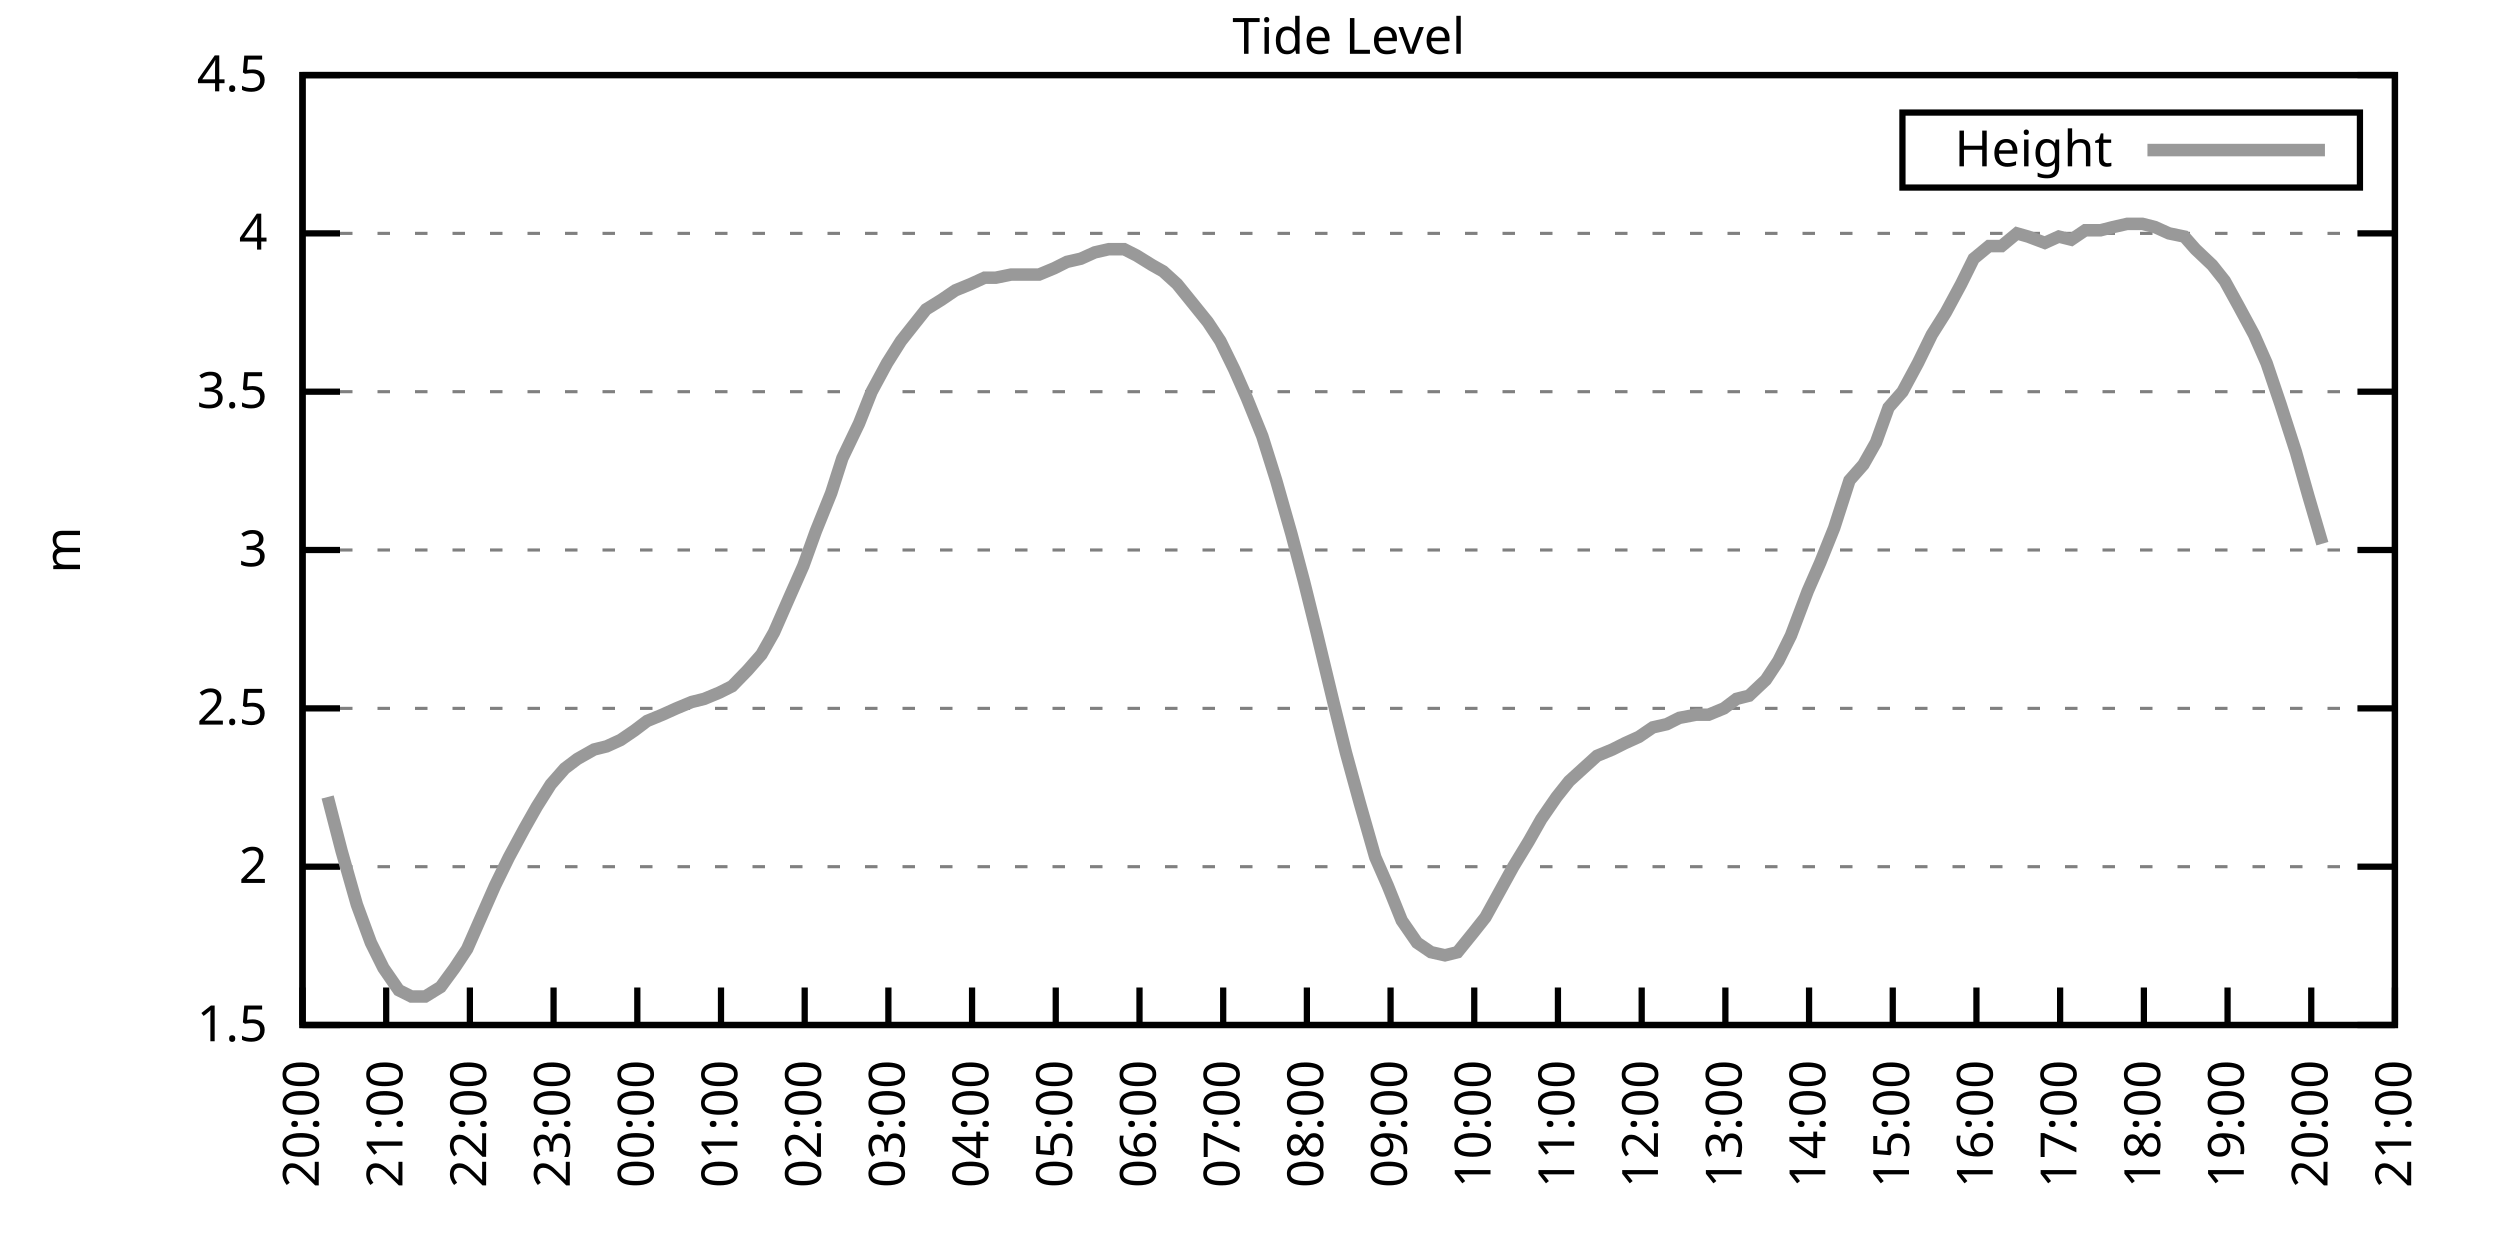
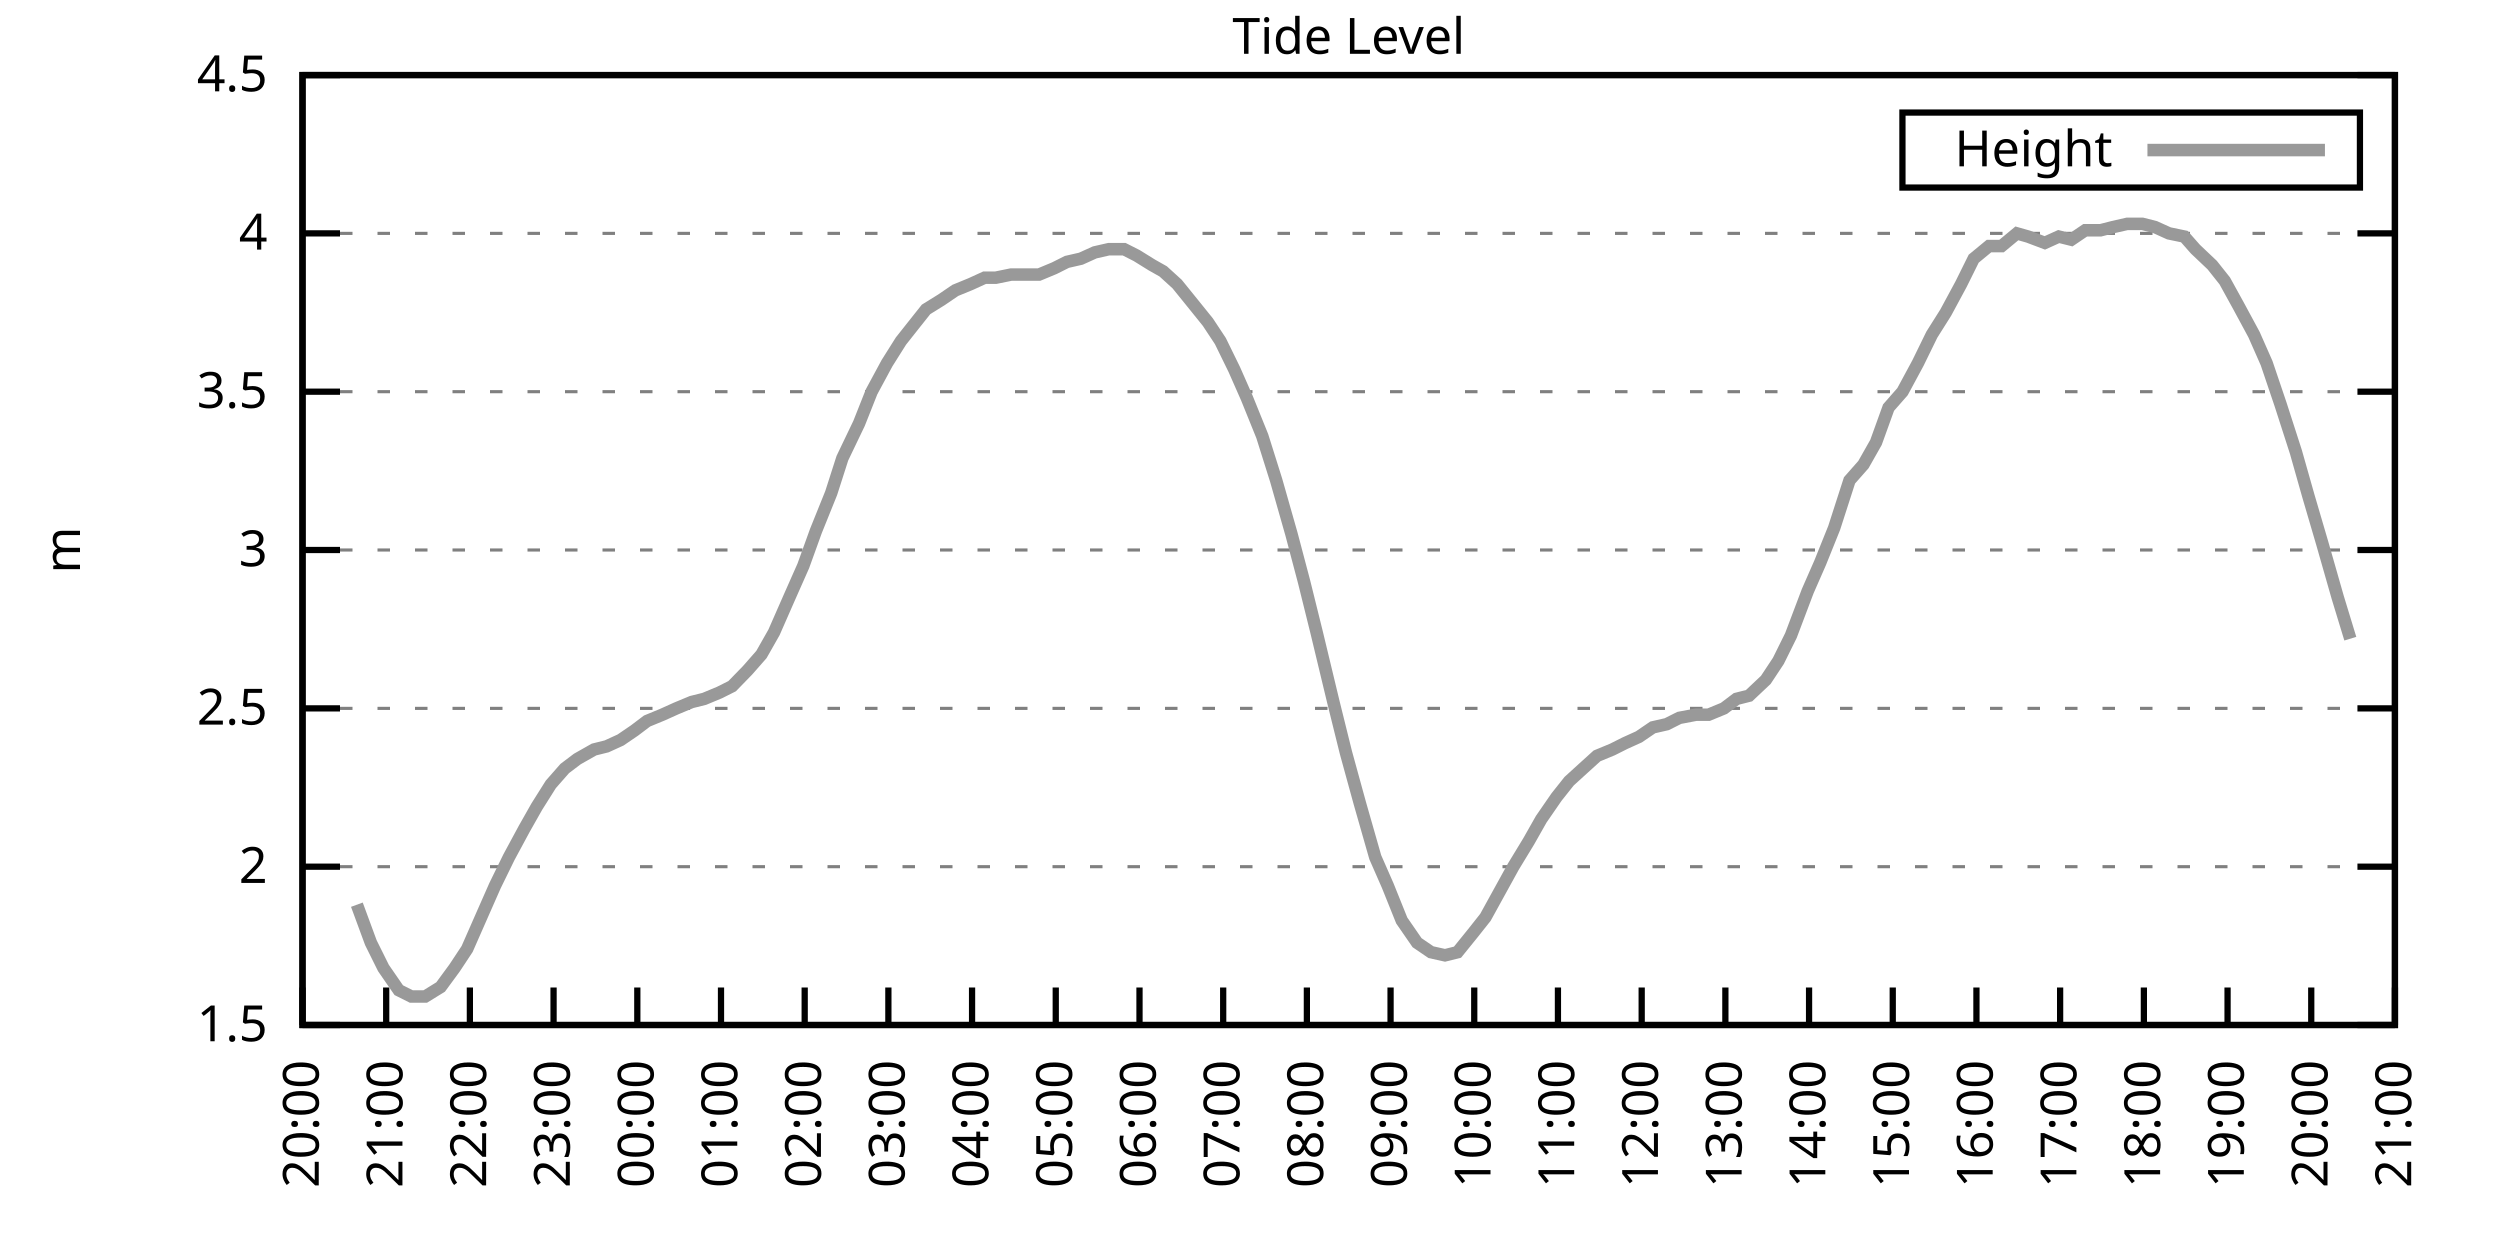
<svg xmlns="http://www.w3.org/2000/svg" xmlns:xlink="http://www.w3.org/1999/xlink" width="400" height="200" viewBox="0 0 400 200">
  <g id="gnuplot_canvas">
    <rect x="0" y="0" width="400" height="200" fill="none" />
    <defs>
      <circle id="gpDot" r="0.5" stroke-width="0.5" stroke="currentColor" />
      <path id="gpPt0" stroke-width="0.333" stroke="currentColor" d="M-1,0 h2 M0,-1 v2" />
      <path id="gpPt1" stroke-width="0.333" stroke="currentColor" d="M-1,-1 L1,1 M1,-1 L-1,1" />
      <path id="gpPt2" stroke-width="0.333" stroke="currentColor" d="M-1,0 L1,0 M0,-1 L0,1 M-1,-1 L1,1 M-1,1 L1,-1" />
      <rect id="gpPt3" stroke-width="0.333" stroke="currentColor" x="-1" y="-1" width="2" height="2" />
      <rect id="gpPt4" stroke-width="0.333" stroke="currentColor" fill="currentColor" x="-1" y="-1" width="2" height="2" />
      <circle id="gpPt5" stroke-width="0.333" stroke="currentColor" cx="0" cy="0" r="1" />
      <use xlink:href="#gpPt5" id="gpPt6" fill="currentColor" stroke="none" />
      <path id="gpPt7" stroke-width="0.333" stroke="currentColor" d="M0,-1.33 L-1.33,0.67 L1.33,0.67 z" />
      <use xlink:href="#gpPt7" id="gpPt8" fill="currentColor" stroke="none" />
      <use xlink:href="#gpPt7" id="gpPt9" stroke="currentColor" transform="rotate(180)" />
      <use xlink:href="#gpPt9" id="gpPt10" fill="currentColor" stroke="none" />
      <use xlink:href="#gpPt3" id="gpPt11" stroke="currentColor" transform="rotate(45)" />
      <use xlink:href="#gpPt11" id="gpPt12" fill="currentColor" stroke="none" />
      <path id="gpPt13" stroke-width="0.333" stroke="currentColor" d="M0,1.330 L1.265,0.411 L0.782,-1.067 L-0.782,-1.076 L-1.265,0.411 z" />
      <use xlink:href="#gpPt13" id="gpPt14" fill="currentColor" stroke="none" />
      <filter id="textbox" filterUnits="objectBoundingBox" x="0" y="0" height="1" width="1">
        <feFlood flood-color="white" flood-opacity="1" result="bgnd" />
        <feComposite in="SourceGraphic" in2="bgnd" operator="atop" />
      </filter>
      <filter id="greybox" filterUnits="objectBoundingBox" x="0" y="0" height="1" width="1">
        <feFlood flood-color="lightgrey" flood-opacity="1" result="grey" />
        <feComposite in="SourceGraphic" in2="grey" operator="atop" />
      </filter>
    </defs>
    <g fill="none" color="white" stroke="currentColor" stroke-width="1.00" stroke-linecap="butt" stroke-linejoin="miter">
</g>
    <g fill="none" color="black" stroke="currentColor" stroke-width="1.00" stroke-linecap="butt" stroke-linejoin="miter">
      <g stroke="none" shape-rendering="crispEdges">
        <polygon fill="rgb(255, 255, 255)" points="48.40,164.00 383.18,164.00 383.18,12.02 48.40,12.02 " />
      </g>
    </g>
    <g fill="none" color="black" stroke="currentColor" stroke-width="1.00" stroke-linecap="butt" stroke-linejoin="miter">
</g>
    <g fill="none" color="black" stroke="black" stroke-width="0.50" stroke-linecap="butt" stroke-linejoin="miter">
</g>
    <g fill="none" color="gray" stroke="currentColor" stroke-width="0.50" stroke-linecap="butt" stroke-linejoin="miter">
      <path stroke="gray" stroke-dasharray="2,4" class="gridline" d="M48.40,164.00 L383.19,164.00  " />
    </g>
    <g fill="none" color="gray" stroke="gray" stroke-width="1.00" stroke-linecap="butt" stroke-linejoin="miter">
</g>
    <g fill="none" color="black" stroke="currentColor" stroke-width="1.00" stroke-linecap="butt" stroke-linejoin="miter">
      <path stroke="black" d="M48.40,164.00 L54.40,164.00 M383.19,164.00 L377.19,164.00  " />
      <g transform="translate(42.80,166.60)" stroke="none" fill="black" font-family="Sans" font-size="8.00" text-anchor="end">
        <text>
          <tspan font-family="Sans"> 1.5</tspan>
        </text>
      </g>
    </g>
    <g fill="none" color="black" stroke="currentColor" stroke-width="1.00" stroke-linecap="butt" stroke-linejoin="miter">
</g>
    <g fill="none" color="black" stroke="black" stroke-width="0.50" stroke-linecap="butt" stroke-linejoin="miter">
</g>
    <g fill="none" color="gray" stroke="currentColor" stroke-width="0.50" stroke-linecap="butt" stroke-linejoin="miter">
      <path stroke="gray" stroke-dasharray="2,4" class="gridline" d="M48.40,138.67 L383.19,138.67  " />
    </g>
    <g fill="none" color="gray" stroke="gray" stroke-width="1.00" stroke-linecap="butt" stroke-linejoin="miter">
</g>
    <g fill="none" color="black" stroke="currentColor" stroke-width="1.00" stroke-linecap="butt" stroke-linejoin="miter">
      <path stroke="black" d="M48.40,138.67 L54.40,138.67 M383.19,138.67 L377.19,138.67  " />
      <g transform="translate(42.80,141.27)" stroke="none" fill="black" font-family="Sans" font-size="8.00" text-anchor="end">
        <text>
          <tspan font-family="Sans"> 2</tspan>
        </text>
      </g>
    </g>
    <g fill="none" color="black" stroke="currentColor" stroke-width="1.00" stroke-linecap="butt" stroke-linejoin="miter">
</g>
    <g fill="none" color="black" stroke="black" stroke-width="0.50" stroke-linecap="butt" stroke-linejoin="miter">
</g>
    <g fill="none" color="gray" stroke="currentColor" stroke-width="0.50" stroke-linecap="butt" stroke-linejoin="miter">
      <path stroke="gray" stroke-dasharray="2,4" class="gridline" d="M48.40,113.34 L383.19,113.34  " />
    </g>
    <g fill="none" color="gray" stroke="gray" stroke-width="1.00" stroke-linecap="butt" stroke-linejoin="miter">
</g>
    <g fill="none" color="black" stroke="currentColor" stroke-width="1.00" stroke-linecap="butt" stroke-linejoin="miter">
      <path stroke="black" d="M48.40,113.34 L54.40,113.34 M383.19,113.34 L377.19,113.34  " />
      <g transform="translate(42.80,115.94)" stroke="none" fill="black" font-family="Sans" font-size="8.00" text-anchor="end">
        <text>
          <tspan font-family="Sans"> 2.5</tspan>
        </text>
      </g>
    </g>
    <g fill="none" color="black" stroke="currentColor" stroke-width="1.00" stroke-linecap="butt" stroke-linejoin="miter">
</g>
    <g fill="none" color="black" stroke="black" stroke-width="0.50" stroke-linecap="butt" stroke-linejoin="miter">
</g>
    <g fill="none" color="gray" stroke="currentColor" stroke-width="0.50" stroke-linecap="butt" stroke-linejoin="miter">
      <path stroke="gray" stroke-dasharray="2,4" class="gridline" d="M48.40,88.00 L383.19,88.00  " />
    </g>
    <g fill="none" color="gray" stroke="gray" stroke-width="1.00" stroke-linecap="butt" stroke-linejoin="miter">
</g>
    <g fill="none" color="black" stroke="currentColor" stroke-width="1.00" stroke-linecap="butt" stroke-linejoin="miter">
      <path stroke="black" d="M48.40,88.00 L54.40,88.00 M383.19,88.00 L377.19,88.00  " />
      <g transform="translate(42.80,90.60)" stroke="none" fill="black" font-family="Sans" font-size="8.00" text-anchor="end">
        <text>
          <tspan font-family="Sans"> 3</tspan>
        </text>
      </g>
    </g>
    <g fill="none" color="black" stroke="currentColor" stroke-width="1.00" stroke-linecap="butt" stroke-linejoin="miter">
</g>
    <g fill="none" color="black" stroke="black" stroke-width="0.50" stroke-linecap="butt" stroke-linejoin="miter">
</g>
    <g fill="none" color="gray" stroke="currentColor" stroke-width="0.50" stroke-linecap="butt" stroke-linejoin="miter">
      <path stroke="gray" stroke-dasharray="2,4" class="gridline" d="M48.40,62.67 L383.19,62.67  " />
    </g>
    <g fill="none" color="gray" stroke="gray" stroke-width="1.00" stroke-linecap="butt" stroke-linejoin="miter">
</g>
    <g fill="none" color="black" stroke="currentColor" stroke-width="1.00" stroke-linecap="butt" stroke-linejoin="miter">
      <path stroke="black" d="M48.40,62.67 L54.40,62.67 M383.19,62.67 L377.19,62.67  " />
      <g transform="translate(42.80,65.27)" stroke="none" fill="black" font-family="Sans" font-size="8.00" text-anchor="end">
        <text>
          <tspan font-family="Sans"> 3.5</tspan>
        </text>
      </g>
    </g>
    <g fill="none" color="black" stroke="currentColor" stroke-width="1.00" stroke-linecap="butt" stroke-linejoin="miter">
</g>
    <g fill="none" color="black" stroke="black" stroke-width="0.50" stroke-linecap="butt" stroke-linejoin="miter">
</g>
    <g fill="none" color="gray" stroke="currentColor" stroke-width="0.50" stroke-linecap="butt" stroke-linejoin="miter">
      <path stroke="gray" stroke-dasharray="2,4" class="gridline" d="M48.40,37.34 L383.19,37.34  " />
    </g>
    <g fill="none" color="gray" stroke="gray" stroke-width="1.00" stroke-linecap="butt" stroke-linejoin="miter">
</g>
    <g fill="none" color="black" stroke="currentColor" stroke-width="1.00" stroke-linecap="butt" stroke-linejoin="miter">
      <path stroke="black" d="M48.40,37.34 L54.40,37.34 M383.19,37.34 L377.19,37.34  " />
      <g transform="translate(42.80,39.94)" stroke="none" fill="black" font-family="Sans" font-size="8.00" text-anchor="end">
        <text>
          <tspan font-family="Sans"> 4</tspan>
        </text>
      </g>
    </g>
    <g fill="none" color="black" stroke="currentColor" stroke-width="1.00" stroke-linecap="butt" stroke-linejoin="miter">
</g>
    <g fill="none" color="black" stroke="black" stroke-width="0.50" stroke-linecap="butt" stroke-linejoin="miter">
</g>
    <g fill="none" color="gray" stroke="currentColor" stroke-width="0.50" stroke-linecap="butt" stroke-linejoin="miter">
      <path stroke="gray" stroke-dasharray="2,4" class="gridline" d="M48.40,12.01 L383.19,12.01  " />
    </g>
    <g fill="none" color="gray" stroke="gray" stroke-width="1.00" stroke-linecap="butt" stroke-linejoin="miter">
</g>
    <g fill="none" color="black" stroke="currentColor" stroke-width="1.00" stroke-linecap="butt" stroke-linejoin="miter">
      <path stroke="black" d="M48.40,12.01 L54.40,12.01 M383.19,12.01 L377.19,12.01  " />
      <g transform="translate(42.80,14.61)" stroke="none" fill="black" font-family="Sans" font-size="8.00" text-anchor="end">
        <text>
          <tspan font-family="Sans"> 4.5</tspan>
        </text>
      </g>
    </g>
    <g fill="none" color="black" stroke="currentColor" stroke-width="1.00" stroke-linecap="butt" stroke-linejoin="miter">
      <path stroke="black" d="M48.40,164.00 L48.40,158.00  " />
      <g transform="translate(51.00,169.60) rotate(270.00)" stroke="none" fill="black" font-family="Sans" font-size="8.00" text-anchor="end">
        <text>
          <tspan font-family="Sans">20:00</tspan>
        </text>
      </g>
    </g>
    <g fill="none" color="black" stroke="currentColor" stroke-width="1.00" stroke-linecap="butt" stroke-linejoin="miter">
      <path stroke="black" d="M61.79,164.00 L61.79,158.00  " />
      <g transform="translate(64.39,169.60) rotate(270.00)" stroke="none" fill="black" font-family="Sans" font-size="8.00" text-anchor="end">
        <text>
          <tspan font-family="Sans">21:00</tspan>
        </text>
      </g>
    </g>
    <g fill="none" color="black" stroke="currentColor" stroke-width="1.00" stroke-linecap="butt" stroke-linejoin="miter">
      <path stroke="black" d="M75.18,164.00 L75.18,158.00  " />
      <g transform="translate(77.78,169.60) rotate(270.00)" stroke="none" fill="black" font-family="Sans" font-size="8.00" text-anchor="end">
        <text>
          <tspan font-family="Sans">22:00</tspan>
        </text>
      </g>
    </g>
    <g fill="none" color="black" stroke="currentColor" stroke-width="1.00" stroke-linecap="butt" stroke-linejoin="miter">
      <path stroke="black" d="M88.57,164.00 L88.57,158.00  " />
      <g transform="translate(91.17,169.60) rotate(270.00)" stroke="none" fill="black" font-family="Sans" font-size="8.00" text-anchor="end">
        <text>
          <tspan font-family="Sans">23:00</tspan>
        </text>
      </g>
    </g>
    <g fill="none" color="black" stroke="currentColor" stroke-width="1.00" stroke-linecap="butt" stroke-linejoin="miter">
      <path stroke="black" d="M101.97,164.00 L101.97,158.00  " />
      <g transform="translate(104.57,169.60) rotate(270.00)" stroke="none" fill="black" font-family="Sans" font-size="8.00" text-anchor="end">
        <text>
          <tspan font-family="Sans">00:00</tspan>
        </text>
      </g>
    </g>
    <g fill="none" color="black" stroke="currentColor" stroke-width="1.00" stroke-linecap="butt" stroke-linejoin="miter">
      <path stroke="black" d="M115.36,164.00 L115.36,158.00  " />
      <g transform="translate(117.96,169.60) rotate(270.00)" stroke="none" fill="black" font-family="Sans" font-size="8.00" text-anchor="end">
        <text>
          <tspan font-family="Sans">01:00</tspan>
        </text>
      </g>
    </g>
    <g fill="none" color="black" stroke="currentColor" stroke-width="1.00" stroke-linecap="butt" stroke-linejoin="miter">
      <path stroke="black" d="M128.75,164.00 L128.75,158.00  " />
      <g transform="translate(131.35,169.60) rotate(270.00)" stroke="none" fill="black" font-family="Sans" font-size="8.00" text-anchor="end">
        <text>
          <tspan font-family="Sans">02:00</tspan>
        </text>
      </g>
    </g>
    <g fill="none" color="black" stroke="currentColor" stroke-width="1.00" stroke-linecap="butt" stroke-linejoin="miter">
      <path stroke="black" d="M142.14,164.00 L142.14,158.00  " />
      <g transform="translate(144.74,169.60) rotate(270.00)" stroke="none" fill="black" font-family="Sans" font-size="8.00" text-anchor="end">
        <text>
          <tspan font-family="Sans">03:00</tspan>
        </text>
      </g>
    </g>
    <g fill="none" color="black" stroke="currentColor" stroke-width="1.00" stroke-linecap="butt" stroke-linejoin="miter">
      <path stroke="black" d="M155.53,164.00 L155.53,158.00  " />
      <g transform="translate(158.13,169.60) rotate(270.00)" stroke="none" fill="black" font-family="Sans" font-size="8.00" text-anchor="end">
        <text>
          <tspan font-family="Sans">04:00</tspan>
        </text>
      </g>
    </g>
    <g fill="none" color="black" stroke="currentColor" stroke-width="1.00" stroke-linecap="butt" stroke-linejoin="miter">
      <path stroke="black" d="M168.92,164.00 L168.92,158.00  " />
      <g transform="translate(171.52,169.60) rotate(270.00)" stroke="none" fill="black" font-family="Sans" font-size="8.00" text-anchor="end">
        <text>
          <tspan font-family="Sans">05:00</tspan>
        </text>
      </g>
    </g>
    <g fill="none" color="black" stroke="currentColor" stroke-width="1.00" stroke-linecap="butt" stroke-linejoin="miter">
      <path stroke="black" d="M182.32,164.00 L182.32,158.00  " />
      <g transform="translate(184.92,169.60) rotate(270.00)" stroke="none" fill="black" font-family="Sans" font-size="8.00" text-anchor="end">
        <text>
          <tspan font-family="Sans">06:00</tspan>
        </text>
      </g>
    </g>
    <g fill="none" color="black" stroke="currentColor" stroke-width="1.00" stroke-linecap="butt" stroke-linejoin="miter">
      <path stroke="black" d="M195.71,164.00 L195.71,158.00  " />
      <g transform="translate(198.31,169.60) rotate(270.00)" stroke="none" fill="black" font-family="Sans" font-size="8.00" text-anchor="end">
        <text>
          <tspan font-family="Sans">07:00</tspan>
        </text>
      </g>
    </g>
    <g fill="none" color="black" stroke="currentColor" stroke-width="1.00" stroke-linecap="butt" stroke-linejoin="miter">
      <path stroke="black" d="M209.10,164.00 L209.10,158.00  " />
      <g transform="translate(211.70,169.60) rotate(270.00)" stroke="none" fill="black" font-family="Sans" font-size="8.00" text-anchor="end">
        <text>
          <tspan font-family="Sans">08:00</tspan>
        </text>
      </g>
    </g>
    <g fill="none" color="black" stroke="currentColor" stroke-width="1.00" stroke-linecap="butt" stroke-linejoin="miter">
      <path stroke="black" d="M222.49,164.00 L222.49,158.00  " />
      <g transform="translate(225.09,169.60) rotate(270.00)" stroke="none" fill="black" font-family="Sans" font-size="8.00" text-anchor="end">
        <text>
          <tspan font-family="Sans">09:00</tspan>
        </text>
      </g>
    </g>
    <g fill="none" color="black" stroke="currentColor" stroke-width="1.00" stroke-linecap="butt" stroke-linejoin="miter">
      <path stroke="black" d="M235.88,164.00 L235.88,158.00  " />
      <g transform="translate(238.48,169.60) rotate(270.00)" stroke="none" fill="black" font-family="Sans" font-size="8.00" text-anchor="end">
        <text>
          <tspan font-family="Sans">10:00</tspan>
        </text>
      </g>
    </g>
    <g fill="none" color="black" stroke="currentColor" stroke-width="1.00" stroke-linecap="butt" stroke-linejoin="miter">
      <path stroke="black" d="M249.27,164.00 L249.27,158.00  " />
      <g transform="translate(251.87,169.60) rotate(270.00)" stroke="none" fill="black" font-family="Sans" font-size="8.00" text-anchor="end">
        <text>
          <tspan font-family="Sans">11:00</tspan>
        </text>
      </g>
    </g>
    <g fill="none" color="black" stroke="currentColor" stroke-width="1.00" stroke-linecap="butt" stroke-linejoin="miter">
      <path stroke="black" d="M262.67,164.00 L262.67,158.00  " />
      <g transform="translate(265.27,169.60) rotate(270.00)" stroke="none" fill="black" font-family="Sans" font-size="8.00" text-anchor="end">
        <text>
          <tspan font-family="Sans">12:00</tspan>
        </text>
      </g>
    </g>
    <g fill="none" color="black" stroke="currentColor" stroke-width="1.00" stroke-linecap="butt" stroke-linejoin="miter">
      <path stroke="black" d="M276.06,164.00 L276.06,158.00  " />
      <g transform="translate(278.66,169.60) rotate(270.00)" stroke="none" fill="black" font-family="Sans" font-size="8.00" text-anchor="end">
        <text>
          <tspan font-family="Sans">13:00</tspan>
        </text>
      </g>
    </g>
    <g fill="none" color="black" stroke="currentColor" stroke-width="1.00" stroke-linecap="butt" stroke-linejoin="miter">
      <path stroke="black" d="M289.45,164.00 L289.45,158.00  " />
      <g transform="translate(292.05,169.60) rotate(270.00)" stroke="none" fill="black" font-family="Sans" font-size="8.00" text-anchor="end">
        <text>
          <tspan font-family="Sans">14:00</tspan>
        </text>
      </g>
    </g>
    <g fill="none" color="black" stroke="currentColor" stroke-width="1.00" stroke-linecap="butt" stroke-linejoin="miter">
      <path stroke="black" d="M302.84,164.00 L302.84,158.00  " />
      <g transform="translate(305.44,169.60) rotate(270.00)" stroke="none" fill="black" font-family="Sans" font-size="8.00" text-anchor="end">
        <text>
          <tspan font-family="Sans">15:00</tspan>
        </text>
      </g>
    </g>
    <g fill="none" color="black" stroke="currentColor" stroke-width="1.00" stroke-linecap="butt" stroke-linejoin="miter">
      <path stroke="black" d="M316.23,164.00 L316.23,158.00  " />
      <g transform="translate(318.83,169.60) rotate(270.00)" stroke="none" fill="black" font-family="Sans" font-size="8.00" text-anchor="end">
        <text>
          <tspan font-family="Sans">16:00</tspan>
        </text>
      </g>
    </g>
    <g fill="none" color="black" stroke="currentColor" stroke-width="1.00" stroke-linecap="butt" stroke-linejoin="miter">
      <path stroke="black" d="M329.62,164.00 L329.62,158.00  " />
      <g transform="translate(332.22,169.60) rotate(270.00)" stroke="none" fill="black" font-family="Sans" font-size="8.00" text-anchor="end">
        <text>
          <tspan font-family="Sans">17:00</tspan>
        </text>
      </g>
    </g>
    <g fill="none" color="black" stroke="currentColor" stroke-width="1.00" stroke-linecap="butt" stroke-linejoin="miter">
      <path stroke="black" d="M343.02,164.00 L343.02,158.00  " />
      <g transform="translate(345.62,169.60) rotate(270.00)" stroke="none" fill="black" font-family="Sans" font-size="8.00" text-anchor="end">
        <text>
          <tspan font-family="Sans">18:00</tspan>
        </text>
      </g>
    </g>
    <g fill="none" color="black" stroke="currentColor" stroke-width="1.00" stroke-linecap="butt" stroke-linejoin="miter">
      <path stroke="black" d="M356.41,164.00 L356.41,158.00  " />
      <g transform="translate(359.01,169.60) rotate(270.00)" stroke="none" fill="black" font-family="Sans" font-size="8.00" text-anchor="end">
        <text>
          <tspan font-family="Sans">19:00</tspan>
        </text>
      </g>
    </g>
    <g fill="none" color="black" stroke="currentColor" stroke-width="1.00" stroke-linecap="butt" stroke-linejoin="miter">
      <path stroke="black" d="M369.80,164.00 L369.80,158.00  " />
      <g transform="translate(372.40,169.60) rotate(270.00)" stroke="none" fill="black" font-family="Sans" font-size="8.00" text-anchor="end">
        <text>
          <tspan font-family="Sans">20:00</tspan>
        </text>
      </g>
    </g>
    <g fill="none" color="black" stroke="currentColor" stroke-width="1.00" stroke-linecap="butt" stroke-linejoin="miter">
      <path stroke="black" d="M383.19,164.00 L383.19,158.00  " />
      <g transform="translate(385.79,169.60) rotate(270.00)" stroke="none" fill="black" font-family="Sans" font-size="8.00" text-anchor="end">
        <text>
          <tspan font-family="Sans">21:00</tspan>
        </text>
      </g>
    </g>
    <g fill="none" color="black" stroke="currentColor" stroke-width="1.00" stroke-linecap="butt" stroke-linejoin="miter">
</g>
    <g fill="none" color="black" stroke="currentColor" stroke-width="1.00" stroke-linecap="butt" stroke-linejoin="miter">
      <path stroke="black" d="M48.40,12.01 L48.40,164.00 L383.19,164.00 L383.19,12.01 L48.40,12.01 Z  " />
    </g>
    <g fill="none" color="black" stroke="currentColor" stroke-width="1.00" stroke-linecap="butt" stroke-linejoin="miter">
</g>
    <g fill="none" color="black" stroke="currentColor" stroke-width="1.00" stroke-linecap="butt" stroke-linejoin="miter">
      <path stroke="black" d="M304.39,30.01 L304.39,18.01 L377.59,18.01 L377.59,30.01 L304.39,30.01 Z  " />
    </g>
    <g id="Tide_level_plot_1">
      <g fill="none" color="white" stroke="black" stroke-width="2.00" stroke-linecap="butt" stroke-linejoin="miter">
</g>
      <g fill="none" color="black" stroke="currentColor" stroke-width="2.00" stroke-linecap="butt" stroke-linejoin="miter">
        <g transform="translate(337.99,26.61)" stroke="none" fill="black" font-family="Sans" font-size="8.00" text-anchor="end">
          <text>
            <tspan font-family="Sans">Height</tspan>
          </text>
        </g>
      </g>
      <g fill="none" color="black" stroke="currentColor" stroke-width="2.00" stroke-linecap="butt" stroke-linejoin="miter">
-         <path stroke="rgb(153, 153, 153)" d="M343.59,24.01 L371.99,24.01 M52.42,127.52 L54.65,136.14 L57.10,144.75 L59.34,150.83 L61.35,154.88 L63.80,158.43   L65.81,159.44 L68.04,159.44 L70.50,157.92 L72.73,154.88 L74.74,151.84 L77.19,146.27 L79.20,141.71 L81.43,137.15   L83.89,132.59 L85.90,129.04 L88.13,125.50 L90.36,122.96 L92.37,121.44 L95.05,119.92 L97.06,119.42 L99.29,118.40   L101.52,116.88 L103.53,115.36 L105.98,114.35 L108.22,113.34 L110.67,112.32 L112.68,111.82 L115.13,110.80 L117.14,109.79   L119.60,107.26 L121.83,104.72 L123.84,101.18 L126.29,95.60 L128.53,90.54 L130.54,84.97 L132.99,78.89 L134.78,73.31   L137.45,67.74 L139.46,62.67 L141.92,58.11 L144.15,54.57 L146.16,52.03 L148.17,49.50 L150.62,47.98 L152.85,46.46   L155.31,45.45 L157.54,44.43 L159.33,44.43 L161.78,43.93 L164.01,43.93 L166.25,43.93 L168.70,42.91 L170.71,41.90   L172.94,41.39 L175.17,40.38 L177.41,39.87 L179.86,39.87 L181.87,40.89 L184.32,42.41 L186.11,43.42 L188.34,45.45   L190.80,48.49 L193.25,51.53 L195.26,54.57 L197.49,59.13 L199.50,63.69 L201.96,69.77 L204.19,76.86 L206.64,85.47   L208.65,93.07 L210.66,101.18 L213.34,112.32 L215.35,120.43 L217.58,128.54 L220.04,137.15 L222.04,141.71 L224.28,147.28   L226.73,150.83 L228.96,152.35 L231.20,152.85 L233.20,152.35 L235.66,149.31 L237.67,146.77 L239.90,142.72 L242.13,138.67   L244.59,134.62 L246.60,131.07 L249.05,127.52 L251.06,124.99 L253.29,122.96 L255.52,120.94 L257.98,119.92 L259.99,118.91   L262.22,117.90 L264.45,116.38 L266.68,115.87 L268.69,114.86 L271.37,114.35 L273.38,114.35 L275.83,113.34 L277.84,111.82   L279.85,111.31 L282.53,108.78 L284.54,105.74 L286.55,101.68 L289.23,94.59 L291.23,90.03 L293.47,84.46 L295.92,76.86   L298.15,74.33 L300.16,70.78 L302.17,65.21 L304.40,62.67 L306.86,58.11 L309.09,53.55 L311.32,50.01 L313.78,45.45   L315.79,41.39 L318.24,39.37 L320.25,39.37 L322.70,37.34 L324.49,37.85 L327.17,38.86 L329.40,37.85 L331.41,38.35   L333.64,36.84 L336.10,36.84 L338.10,36.33 L340.34,35.82 L342.79,35.82 L344.80,36.33 L347.03,37.34 L349.49,37.85   L351.27,39.87 L353.95,42.41 L355.96,44.94 L358.19,48.99 L360.65,53.55 L362.66,58.11 L364.89,64.70 L367.34,72.30   L369.35,79.39 L371.58,86.99  " />
+         <path stroke="rgb(153, 153, 153)" d="M343.59,24.01 L371.99,24.01 M57.10,144.75 L59.34,150.83 L61.35,154.88 L63.80,158.43 L65.81,159.44 L68.04,159.44   L70.50,157.92 L72.73,154.88 L74.74,151.84 L77.19,146.27 L79.20,141.71 L81.43,137.15 L83.89,132.59 L85.90,129.04   L88.13,125.50 L90.36,122.96 L92.37,121.44 L95.05,119.92 L97.06,119.42 L99.29,118.40 L101.52,116.88 L103.53,115.36   L105.98,114.35 L108.22,113.34 L110.67,112.32 L112.68,111.82 L115.13,110.80 L117.14,109.79 L119.60,107.26 L121.83,104.72   L123.84,101.18 L126.29,95.60 L128.53,90.54 L130.54,84.97 L132.99,78.89 L134.78,73.31 L137.45,67.74 L139.46,62.67   L141.92,58.11 L144.15,54.57 L146.16,52.03 L148.17,49.50 L150.62,47.98 L152.85,46.46 L155.31,45.45 L157.54,44.43   L159.33,44.43 L161.78,43.93 L164.01,43.93 L166.25,43.93 L168.70,42.91 L170.71,41.90 L172.94,41.39 L175.17,40.38   L177.41,39.87 L179.86,39.87 L181.87,40.89 L184.32,42.41 L186.11,43.42 L188.34,45.45 L190.80,48.49 L193.25,51.53   L195.26,54.57 L197.49,59.13 L199.50,63.69 L201.96,69.77 L204.19,76.86 L206.64,85.47 L208.65,93.07 L210.66,101.18   L213.34,112.32 L215.35,120.43 L217.58,128.54 L220.04,137.15 L222.04,141.71 L224.28,147.28 L226.73,150.83 L228.96,152.35   L231.20,152.85 L233.20,152.35 L235.66,149.31 L237.67,146.77 L239.90,142.72 L242.13,138.67 L244.59,134.62 L246.60,131.07   L249.05,127.52 L251.06,124.99 L253.29,122.96 L255.52,120.94 L257.98,119.92 L259.99,118.91 L262.22,117.90 L264.45,116.38   L266.68,115.87 L268.69,114.86 L271.37,114.35 L273.38,114.35 L275.83,113.34 L277.84,111.82 L279.85,111.31 L282.53,108.78   L284.54,105.74 L286.55,101.68 L289.23,94.59 L291.23,90.03 L293.47,84.46 L295.92,76.86 L298.15,74.33 L300.16,70.78   L302.17,65.21 L304.40,62.67 L306.86,58.11 L309.09,53.55 L311.32,50.01 L313.78,45.45 L315.79,41.39 L318.24,39.37   L320.25,39.37 L322.70,37.34 L324.49,37.85 L327.17,38.86 L329.40,37.85 L331.41,38.35 L333.64,36.84 L336.10,36.84   L338.10,36.33 L340.34,35.82 L342.79,35.82 L344.80,36.33 L347.03,37.34 L349.49,37.85 L351.27,39.87 L353.95,42.41   L355.96,44.94 L358.19,48.99 L360.65,53.55 L362.66,58.11 L364.89,64.70 L367.34,72.30 L369.35,79.39 L371.58,86.99   L374.04,95.60 L376.05,102.19  " />
      </g>
    </g>
    <g fill="none" color="black" stroke="currentColor" stroke-width="2.00" stroke-linecap="butt" stroke-linejoin="miter">
</g>
    <g fill="none" color="black" stroke="black" stroke-width="1.00" stroke-linecap="butt" stroke-linejoin="miter">
</g>
    <g fill="none" color="black" stroke="currentColor" stroke-width="1.00" stroke-linecap="butt" stroke-linejoin="miter">
      <path stroke="black" d="M48.40,12.01 L48.40,164.00 L383.19,164.00 L383.19,12.01 L48.40,12.01 Z  " />
      <g transform="translate(12.80,88.01) rotate(270.00)" stroke="none" fill="black" font-family="Sans" font-size="8.00" text-anchor="middle">
        <text>
          <tspan font-family="Sans">m</tspan>
        </text>
      </g>
    </g>
    <g fill="none" color="black" stroke="currentColor" stroke-width="1.00" stroke-linecap="butt" stroke-linejoin="miter">
</g>
    <g fill="none" color="black" stroke="currentColor" stroke-width="1.00" stroke-linecap="butt" stroke-linejoin="miter">
      <g transform="translate(215.79,8.61)" stroke="none" fill="black" font-family="Sans" font-size="8.00" text-anchor="middle">
        <text>
          <tspan font-family="Sans">Tide Level</tspan>
        </text>
      </g>
    </g>
    <g fill="none" color="black" stroke="currentColor" stroke-width="1.00" stroke-linecap="butt" stroke-linejoin="miter">
</g>
  </g>
</svg>
